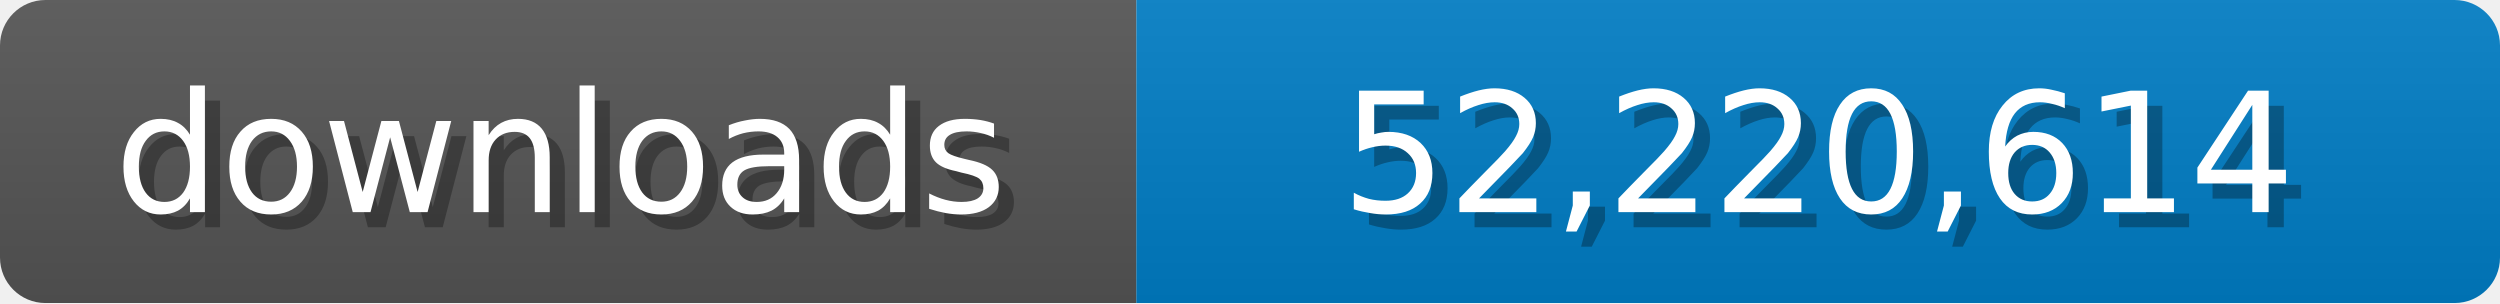
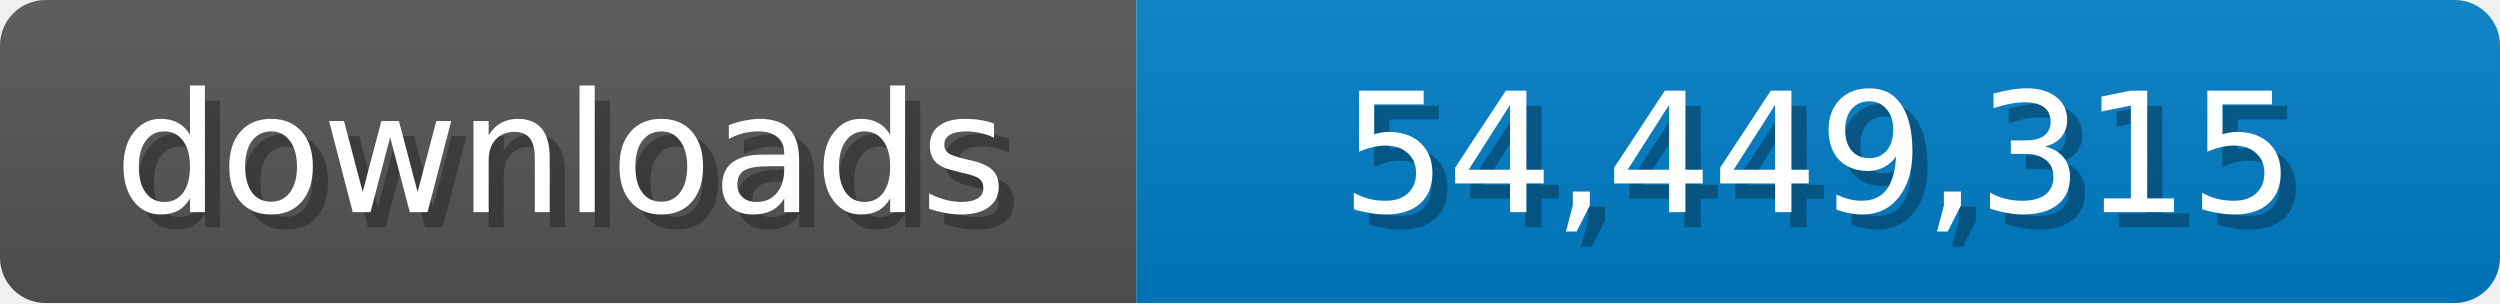
<svg xmlns="http://www.w3.org/2000/svg" width="165" height="20">
  <linearGradient id="b" x2="0" y2="100%">
    <stop offset="0" stop-color="#bbb" stop-opacity=".1" />
    <stop offset="1" stop-opacity=".1" />
  </linearGradient>
  <mask id="a">
    <rect width="165" height="20" rx="3" fill="#fff" />
  </mask>
  <g mask="url(#a)">
    <path fill="#555" d="M0 0h75v20H0z" />
    <path fill="#007ec6" d="M75 0h90v20H75z" />
    <path fill="url(#b)" d="M0 0h165v20H0z" />
  </g>
  <g fill="#fff" text-anchor="middle" font-family="Verdana,Geneva,DejaVu Sans,sans-serif" font-size="11">
    <text x="38" y="15" fill="#010101" fill-opacity=".3">downloads</text>
    <text x="37" y="14">downloads</text>
-     <text x="121" y="15" fill="#010101" fill-opacity=".3">52,220,614</text>
-     <text x="120" y="14">52,220,614</text>
+     <text x="121" y="15" fill="#010101" fill-opacity=".3">54,449,315</text>
+     <text x="120" y="14">54,449,315</text>
  </g>
</svg>
